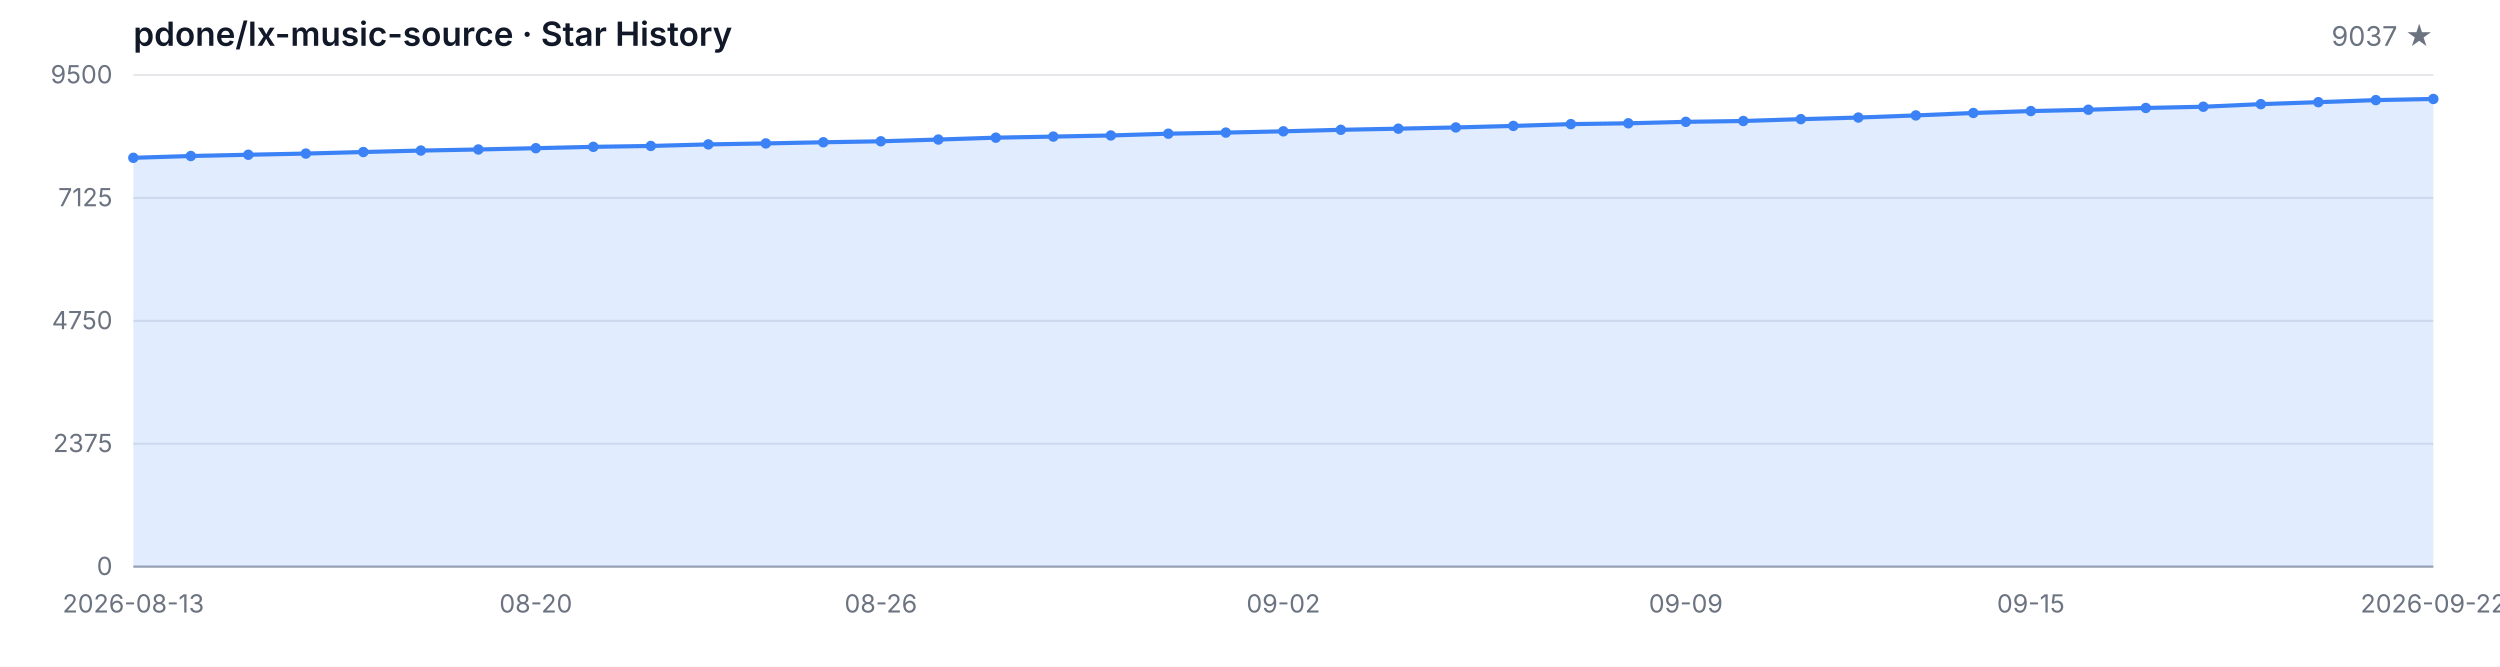
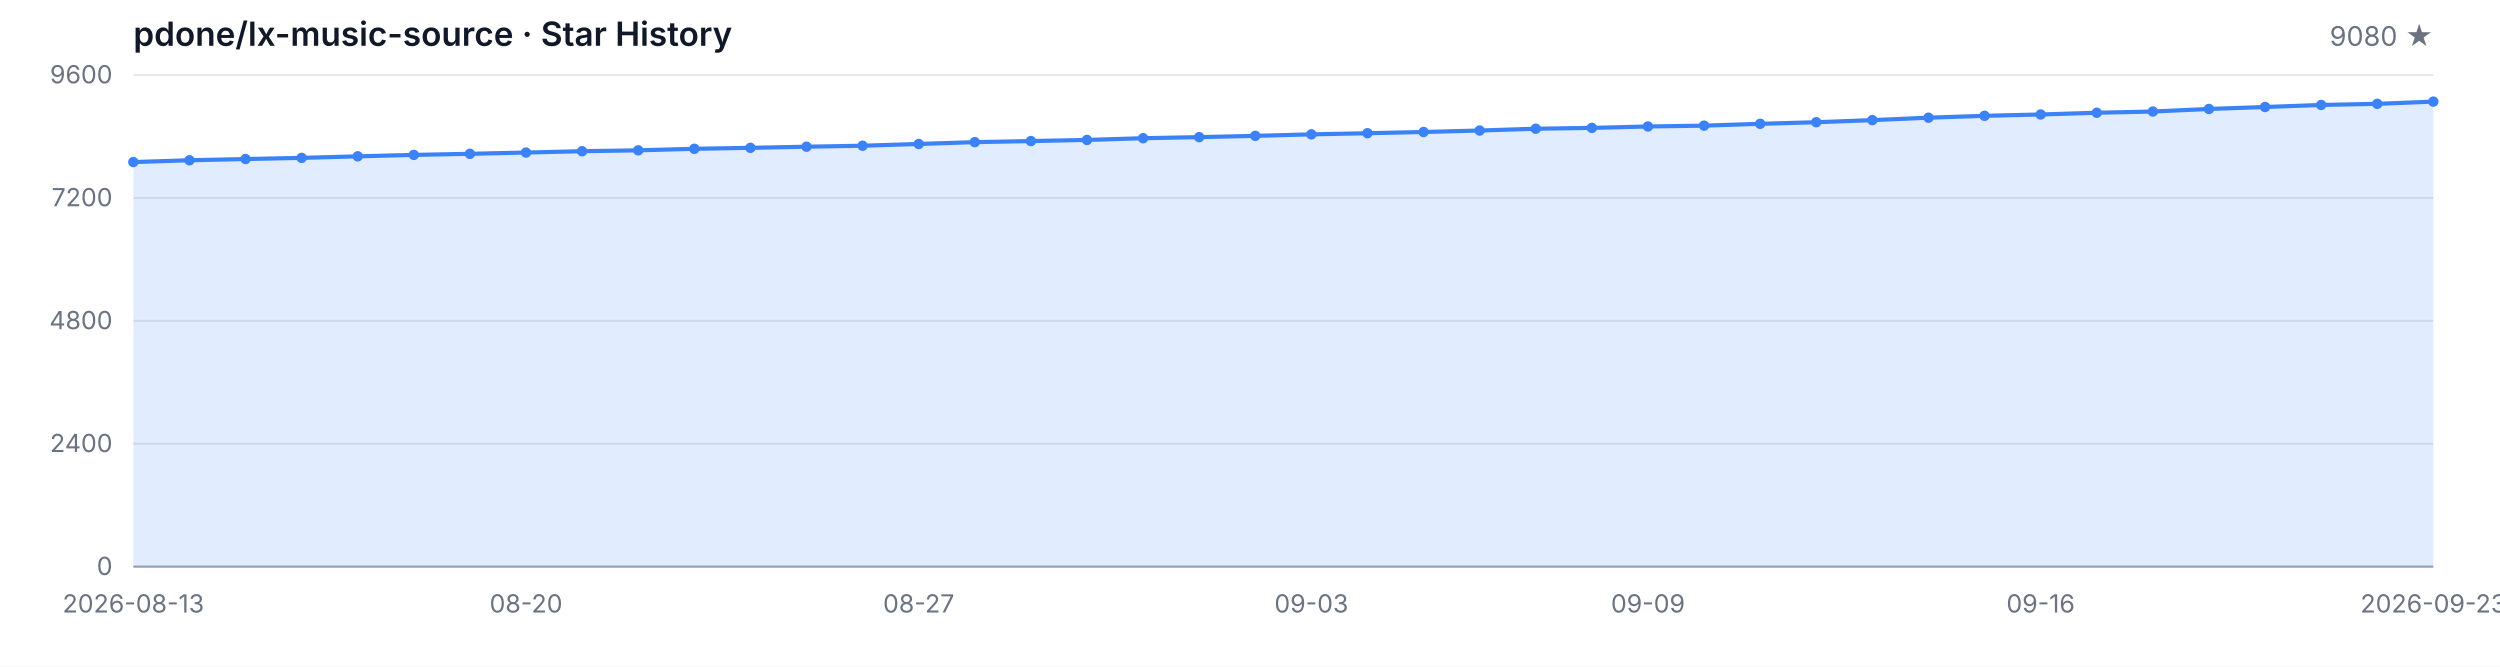
<svg xmlns="http://www.w3.org/2000/svg" width="1200" height="320" viewBox="0 0 1200 320" role="img" aria-label="Star History">
  <style>
  .bg { fill: #ffffff; }
  .grid { stroke: #e5e7eb; stroke-width: 1; }
  .axis { stroke: #9ca3af; stroke-width: 1; }
  .area { fill: rgba(59, 130, 246, 0.15); }
  .line { fill: none; stroke: #3b82f6; stroke-width: 2; stroke-linejoin: round; stroke-linecap: round; }
  .dot { fill: #3b82f6; }
  .tlabel { fill: #6b7280; font-family: -apple-system, BlinkMacSystemFont, 'Segoe UI', sans-serif; font-size: 12px; }
  .title { fill: #111827; font-family: -apple-system, BlinkMacSystemFont, 'Segoe UI', sans-serif; font-size: 16px; font-weight: 600; }
  .subtitle { fill: #6b7280; font-family: -apple-system, BlinkMacSystemFont, 'Segoe UI', sans-serif; font-size: 13px; }
  @media (prefers-color-scheme: dark) {
    .bg { fill: #0d1117; }
    .grid { stroke: #21262d; }
    .axis { stroke: #484f58; }
    .area { fill: rgba(58, 132, 255, 0.18); }
    .line { stroke: #58a6ff; }
    .dot { fill: #58a6ff; }
    .tlabel { fill: #8b949e; }
    .title { fill: #c9d1d9; }
    .subtitle { fill: #8b949e; }
  }
</style>
  <rect class="bg" width="1200" height="320" />
  <text class="title" x="64" y="22">pdone/lx-music-source · Star History</text>
-   <text class="subtitle" x="1168" y="22" text-anchor="end">9037 ★</text>
+   <text class="subtitle" x="1168" y="22" text-anchor="end">9080 ★</text>
  <line class="grid" x1="64" y1="272.00" x2="1168" y2="272.00" />
  <line class="grid" x1="64" y1="213.00" x2="1168" y2="213.00" />
  <line class="grid" x1="64" y1="154.00" x2="1168" y2="154.00" />
  <line class="grid" x1="64" y1="95.00" x2="1168" y2="95.00" />
  <line class="grid" x1="64" y1="36.00" x2="1168" y2="36.00" />
  <text class="tlabel" x="54" y="276.00" text-anchor="end">0</text>
-   <text class="tlabel" x="54" y="217.00" text-anchor="end">2375</text>
-   <text class="tlabel" x="54" y="158.00" text-anchor="end">4750</text>
-   <text class="tlabel" x="54" y="99.00" text-anchor="end">7125</text>
-   <text class="tlabel" x="54" y="40.00" text-anchor="end">9500</text>
+   <text class="tlabel" x="54" y="217.00" text-anchor="end">2400</text>
+   <text class="tlabel" x="54" y="158.00" text-anchor="end">4800</text>
+   <text class="tlabel" x="54" y="99.00" text-anchor="end">7200</text>
+   <text class="tlabel" x="54" y="40.00" text-anchor="end">9600</text>
  <line class="axis" x1="64" y1="272" x2="1168" y2="272" />
-   <path class="area" d="M 64.00 272.00 L 64.00 75.75 L 91.60 74.88 L 119.20 74.28 L 146.80 73.71 L 174.40 72.97 L 202.00 72.27 L 229.60 71.75 L 257.20 71.13 L 284.80 70.48 L 312.40 70.06 L 340.00 69.31 L 367.60 68.84 L 395.20 68.29 L 422.80 67.82 L 450.40 66.98 L 478.00 66.08 L 505.60 65.56 L 533.20 65.02 L 560.80 64.17 L 588.40 63.65 L 616.00 63.03 L 643.60 62.31 L 671.20 61.76 L 698.80 61.17 L 726.40 60.44 L 754.00 59.58 L 781.60 59.18 L 809.20 58.48 L 836.80 58.08 L 864.40 57.19 L 892.00 56.42 L 919.60 55.40 L 947.20 54.23 L 974.80 53.31 L 1002.40 52.67 L 1030.00 51.82 L 1057.60 51.23 L 1085.20 49.99 L 1112.80 49.04 L 1140.40 48.05 L 1168.00 47.50 L 1168.00 272.00 Z" />
-   <path class="line" d="M 64.00 75.75 L 91.60 74.88 L 119.20 74.28 L 146.80 73.71 L 174.40 72.97 L 202.00 72.27 L 229.60 71.75 L 257.20 71.13 L 284.80 70.48 L 312.40 70.06 L 340.00 69.31 L 367.60 68.84 L 395.20 68.29 L 422.80 67.82 L 450.40 66.98 L 478.00 66.08 L 505.60 65.56 L 533.20 65.02 L 560.80 64.17 L 588.40 63.65 L 616.00 63.03 L 643.60 62.31 L 671.20 61.76 L 698.80 61.17 L 726.40 60.44 L 754.00 59.58 L 781.60 59.18 L 809.20 58.48 L 836.80 58.08 L 864.40 57.19 L 892.00 56.42 L 919.60 55.40 L 947.20 54.23 L 974.80 53.31 L 1002.40 52.67 L 1030.00 51.82 L 1057.60 51.23 L 1085.20 49.99 L 1112.80 49.04 L 1140.40 48.05 L 1168.00 47.50" />
-   <circle class="dot" cx="64.00" cy="75.75" r="2.5" />
-   <circle class="dot" cx="91.60" cy="74.88" r="2.5" />
-   <circle class="dot" cx="119.20" cy="74.28" r="2.5" />
-   <circle class="dot" cx="146.80" cy="73.71" r="2.5" />
-   <circle class="dot" cx="174.40" cy="72.97" r="2.5" />
-   <circle class="dot" cx="202.00" cy="72.27" r="2.5" />
-   <circle class="dot" cx="229.60" cy="71.75" r="2.5" />
-   <circle class="dot" cx="257.20" cy="71.13" r="2.5" />
-   <circle class="dot" cx="284.80" cy="70.48" r="2.5" />
-   <circle class="dot" cx="312.40" cy="70.06" r="2.5" />
-   <circle class="dot" cx="340.00" cy="69.31" r="2.5" />
-   <circle class="dot" cx="367.60" cy="68.84" r="2.5" />
-   <circle class="dot" cx="395.20" cy="68.29" r="2.5" />
-   <circle class="dot" cx="422.80" cy="67.82" r="2.5" />
-   <circle class="dot" cx="450.40" cy="66.98" r="2.5" />
-   <circle class="dot" cx="478.00" cy="66.08" r="2.5" />
-   <circle class="dot" cx="505.60" cy="65.56" r="2.5" />
-   <circle class="dot" cx="533.20" cy="65.02" r="2.5" />
-   <circle class="dot" cx="560.80" cy="64.17" r="2.5" />
-   <circle class="dot" cx="588.40" cy="63.65" r="2.5" />
-   <circle class="dot" cx="616.00" cy="63.03" r="2.5" />
-   <circle class="dot" cx="643.60" cy="62.31" r="2.5" />
-   <circle class="dot" cx="671.20" cy="61.76" r="2.5" />
-   <circle class="dot" cx="698.80" cy="61.17" r="2.5" />
-   <circle class="dot" cx="726.40" cy="60.44" r="2.5" />
-   <circle class="dot" cx="754.00" cy="59.58" r="2.5" />
-   <circle class="dot" cx="781.60" cy="59.18" r="2.5" />
-   <circle class="dot" cx="809.20" cy="58.48" r="2.5" />
-   <circle class="dot" cx="836.80" cy="58.08" r="2.5" />
-   <circle class="dot" cx="864.40" cy="57.19" r="2.5" />
-   <circle class="dot" cx="892.00" cy="56.42" r="2.5" />
-   <circle class="dot" cx="919.60" cy="55.40" r="2.5" />
-   <circle class="dot" cx="947.20" cy="54.23" r="2.5" />
-   <circle class="dot" cx="974.80" cy="53.31" r="2.5" />
-   <circle class="dot" cx="1002.40" cy="52.67" r="2.5" />
-   <circle class="dot" cx="1030.00" cy="51.82" r="2.5" />
-   <circle class="dot" cx="1057.60" cy="51.23" r="2.5" />
-   <circle class="dot" cx="1085.20" cy="49.99" r="2.5" />
-   <circle class="dot" cx="1112.80" cy="49.04" r="2.5" />
-   <circle class="dot" cx="1140.40" cy="48.05" r="2.5" />
-   <circle class="dot" cx="1168.00" cy="47.50" r="2.5" />
+   <path class="area" d="M 64.00 272.00 L 64.00 77.79 L 90.93 76.93 L 117.85 76.34 L 144.78 75.78 L 171.71 75.04 L 198.63 74.35 L 225.56 73.83 L 252.49 73.22 L 279.41 72.58 L 306.34 72.16 L 333.27 71.42 L 360.20 70.96 L 387.12 70.42 L 414.05 69.95 L 440.98 69.11 L 467.90 68.23 L 494.83 67.71 L 521.76 67.17 L 548.68 66.34 L 575.61 65.82 L 602.54 65.21 L 629.46 64.49 L 656.39 63.95 L 683.32 63.36 L 710.24 62.65 L 737.17 61.79 L 764.10 61.39 L 791.02 60.71 L 817.95 60.31 L 844.88 59.43 L 871.80 58.67 L 898.73 57.66 L 925.66 56.50 L 952.59 55.59 L 979.51 54.95 L 1006.44 54.12 L 1033.37 53.53 L 1060.29 52.30 L 1087.22 51.36 L 1114.15 50.38 L 1141.07 49.84 L 1168.00 48.78 L 1168.00 272.00 Z" />
+   <path class="line" d="M 64.00 77.79 L 90.93 76.93 L 117.85 76.34 L 144.78 75.78 L 171.71 75.04 L 198.63 74.35 L 225.56 73.83 L 252.49 73.22 L 279.41 72.58 L 306.34 72.16 L 333.27 71.42 L 360.20 70.96 L 387.12 70.42 L 414.05 69.95 L 440.98 69.11 L 467.90 68.23 L 494.83 67.71 L 521.76 67.17 L 548.68 66.34 L 575.61 65.82 L 602.54 65.21 L 629.46 64.49 L 656.39 63.95 L 683.32 63.36 L 710.24 62.65 L 737.17 61.79 L 764.10 61.39 L 791.02 60.71 L 817.95 60.31 L 844.88 59.43 L 871.80 58.67 L 898.73 57.66 L 925.66 56.50 L 952.59 55.59 L 979.51 54.95 L 1006.44 54.12 L 1033.37 53.53 L 1060.29 52.30 L 1087.22 51.36 L 1114.15 50.38 L 1141.07 49.84 L 1168.00 48.78" />
+   <circle class="dot" cx="64.00" cy="77.79" r="2.5" />
+   <circle class="dot" cx="90.93" cy="76.93" r="2.5" />
+   <circle class="dot" cx="117.85" cy="76.34" r="2.5" />
+   <circle class="dot" cx="144.78" cy="75.78" r="2.5" />
+   <circle class="dot" cx="171.71" cy="75.04" r="2.5" />
+   <circle class="dot" cx="198.63" cy="74.35" r="2.5" />
+   <circle class="dot" cx="225.56" cy="73.83" r="2.5" />
+   <circle class="dot" cx="252.49" cy="73.22" r="2.5" />
+   <circle class="dot" cx="279.41" cy="72.58" r="2.5" />
+   <circle class="dot" cx="306.34" cy="72.16" r="2.5" />
+   <circle class="dot" cx="333.27" cy="71.42" r="2.5" />
+   <circle class="dot" cx="360.20" cy="70.96" r="2.5" />
+   <circle class="dot" cx="387.12" cy="70.42" r="2.5" />
+   <circle class="dot" cx="414.05" cy="69.95" r="2.5" />
+   <circle class="dot" cx="440.98" cy="69.11" r="2.5" />
+   <circle class="dot" cx="467.90" cy="68.23" r="2.5" />
+   <circle class="dot" cx="494.83" cy="67.71" r="2.5" />
+   <circle class="dot" cx="521.76" cy="67.17" r="2.5" />
+   <circle class="dot" cx="548.68" cy="66.34" r="2.5" />
+   <circle class="dot" cx="575.61" cy="65.82" r="2.5" />
+   <circle class="dot" cx="602.54" cy="65.21" r="2.5" />
+   <circle class="dot" cx="629.46" cy="64.49" r="2.5" />
+   <circle class="dot" cx="656.39" cy="63.95" r="2.5" />
+   <circle class="dot" cx="683.32" cy="63.36" r="2.5" />
+   <circle class="dot" cx="710.24" cy="62.65" r="2.5" />
+   <circle class="dot" cx="737.17" cy="61.79" r="2.5" />
+   <circle class="dot" cx="764.10" cy="61.39" r="2.5" />
+   <circle class="dot" cx="791.02" cy="60.71" r="2.5" />
+   <circle class="dot" cx="817.95" cy="60.31" r="2.5" />
+   <circle class="dot" cx="844.88" cy="59.43" r="2.5" />
+   <circle class="dot" cx="871.80" cy="58.67" r="2.5" />
+   <circle class="dot" cx="898.73" cy="57.66" r="2.5" />
+   <circle class="dot" cx="925.66" cy="56.50" r="2.5" />
+   <circle class="dot" cx="952.59" cy="55.59" r="2.5" />
+   <circle class="dot" cx="979.51" cy="54.95" r="2.5" />
+   <circle class="dot" cx="1006.44" cy="54.12" r="2.5" />
+   <circle class="dot" cx="1033.37" cy="53.53" r="2.5" />
+   <circle class="dot" cx="1060.29" cy="52.30" r="2.5" />
+   <circle class="dot" cx="1087.22" cy="51.36" r="2.5" />
+   <circle class="dot" cx="1114.15" cy="50.38" r="2.5" />
+   <circle class="dot" cx="1141.07" cy="49.84" r="2.5" />
+   <circle class="dot" cx="1168.00" cy="48.78" r="2.5" />
  <text class="tlabel" x="64.00" y="294" text-anchor="middle">2026-08-13</text>
-   <text class="tlabel" x="257.20" y="294" text-anchor="middle">08-20</text>
-   <text class="tlabel" x="422.80" y="294" text-anchor="middle">08-26</text>
-   <text class="tlabel" x="616.00" y="294" text-anchor="middle">09-02</text>
-   <text class="tlabel" x="809.20" y="294" text-anchor="middle">09-09</text>
-   <text class="tlabel" x="974.80" y="294" text-anchor="middle">09-15</text>
-   <text class="tlabel" x="1168.00" y="294" text-anchor="middle">2026-09-22</text>
+   <text class="tlabel" x="252.49" y="294" text-anchor="middle">08-20</text>
+   <text class="tlabel" x="440.98" y="294" text-anchor="middle">08-27</text>
+   <text class="tlabel" x="629.46" y="294" text-anchor="middle">09-03</text>
+   <text class="tlabel" x="791.02" y="294" text-anchor="middle">09-09</text>
+   <text class="tlabel" x="979.51" y="294" text-anchor="middle">09-16</text>
+   <text class="tlabel" x="1168.00" y="294" text-anchor="middle">2026-09-23</text>
</svg>
